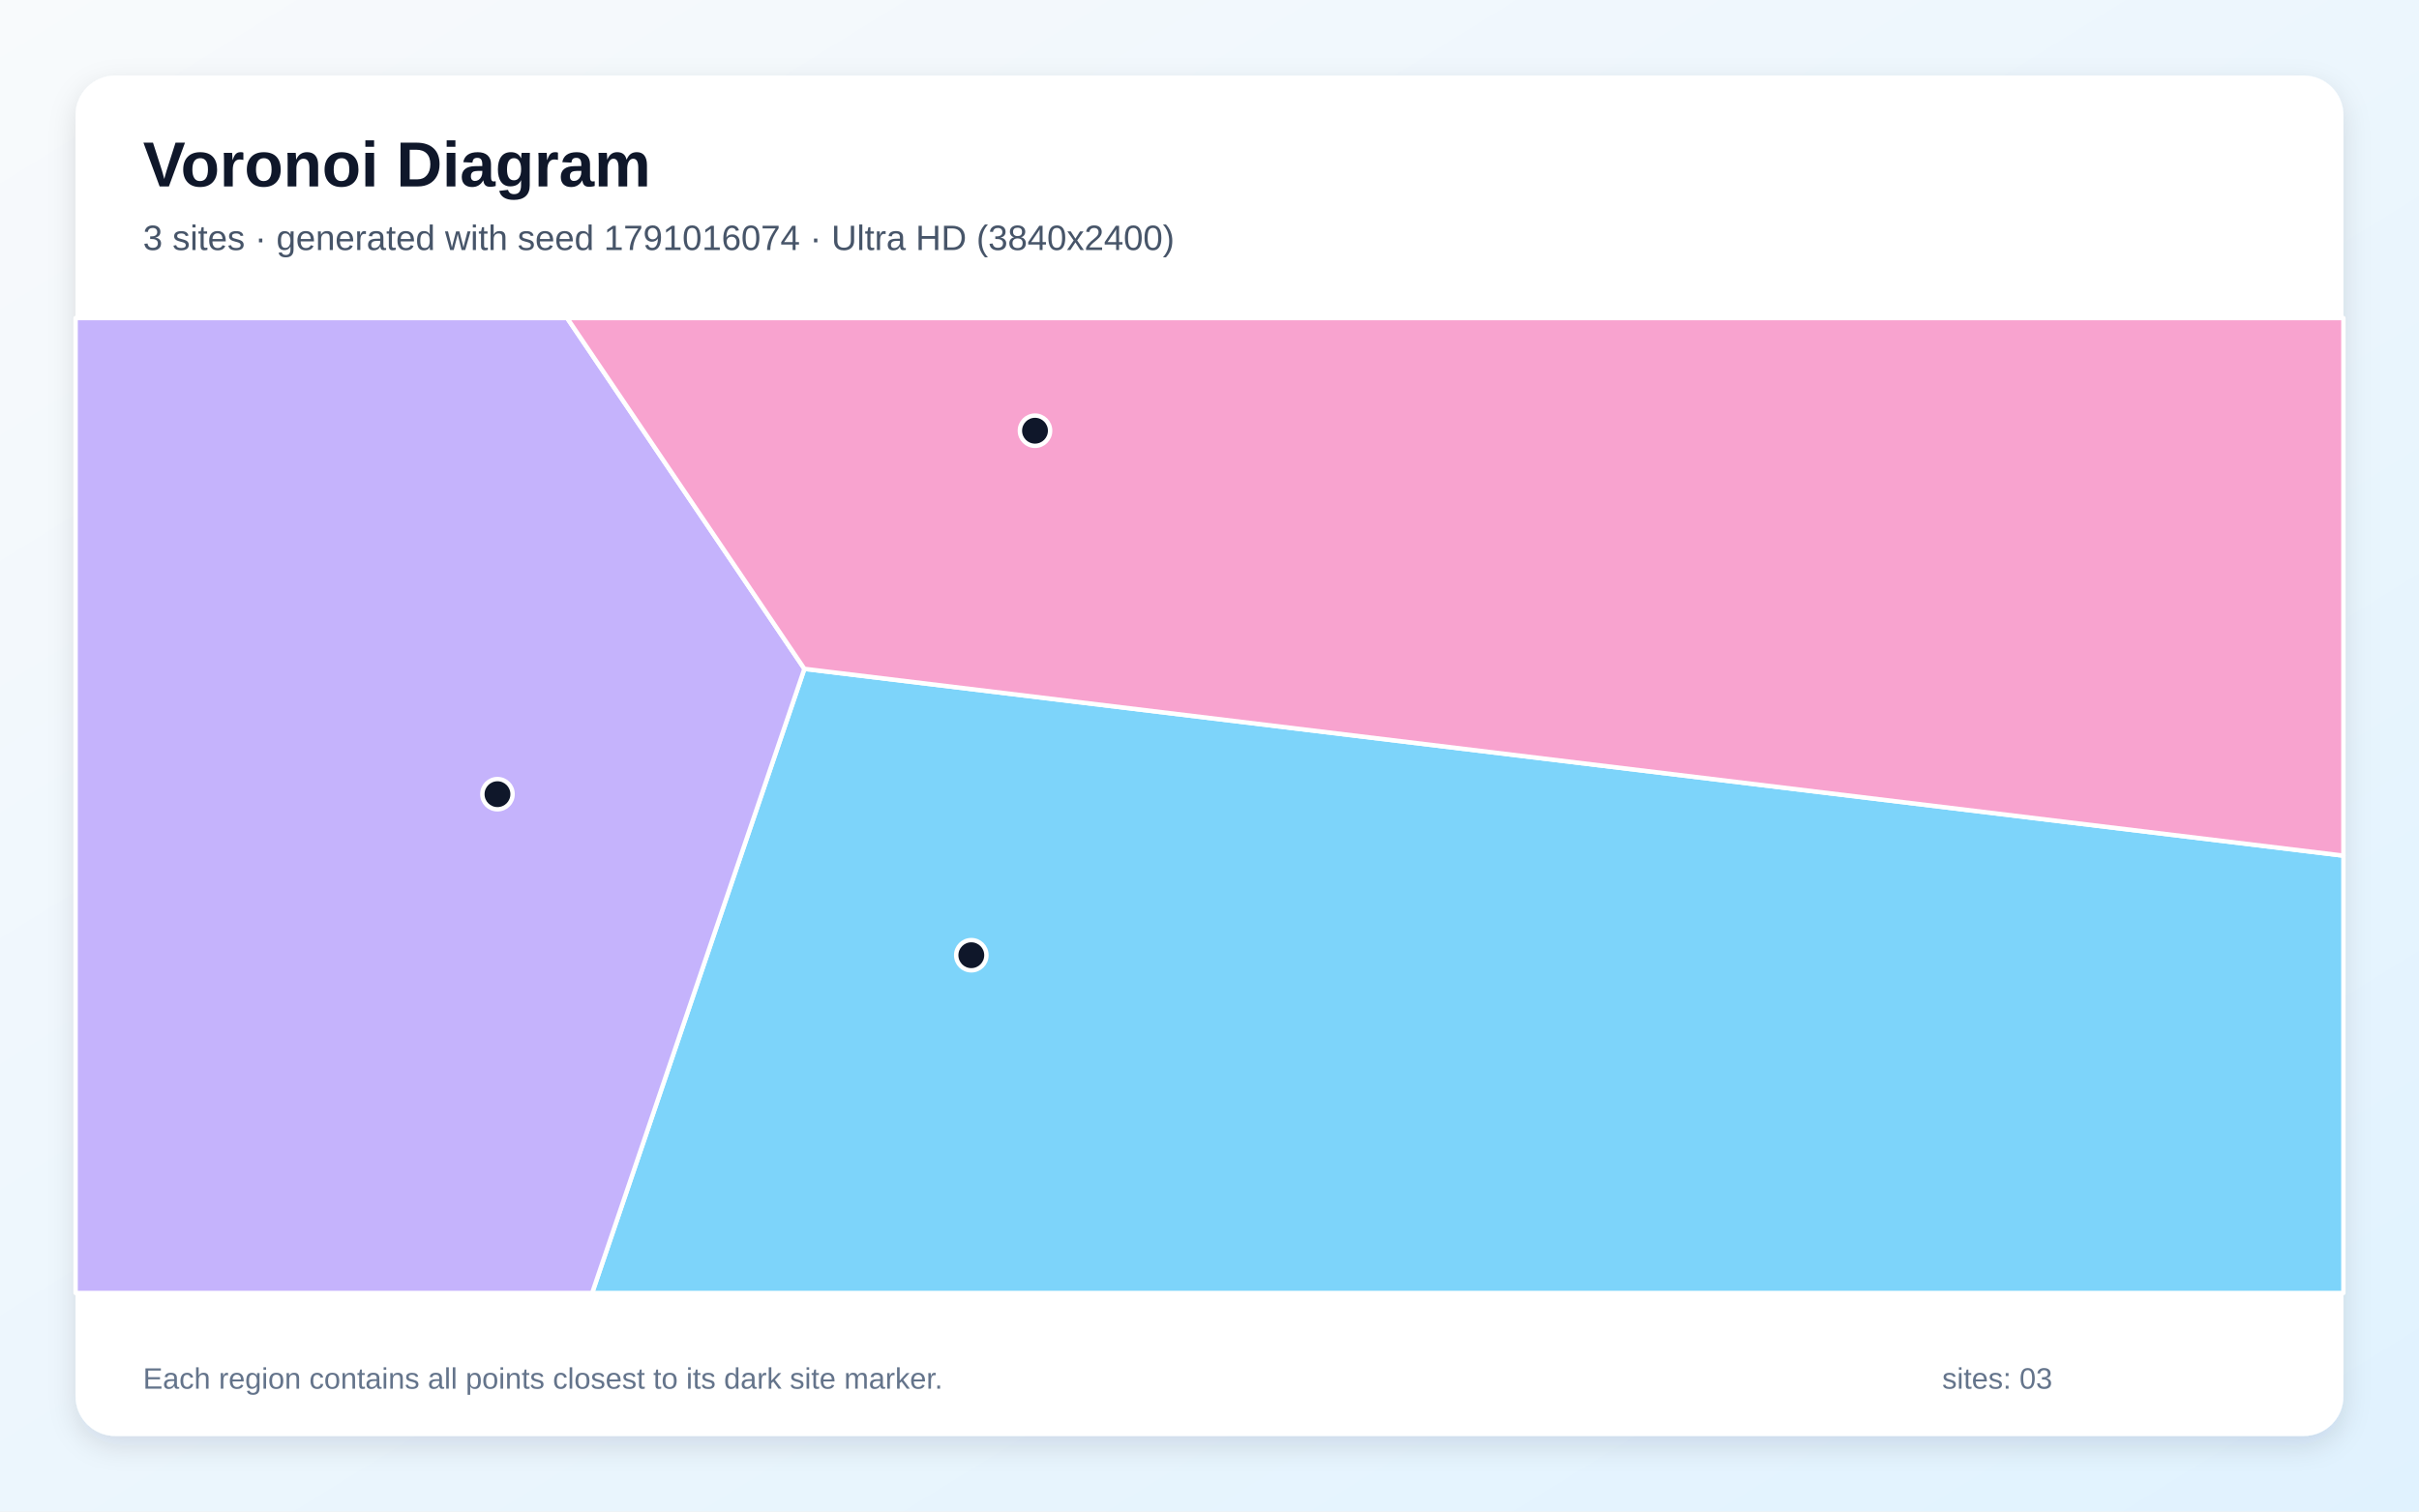
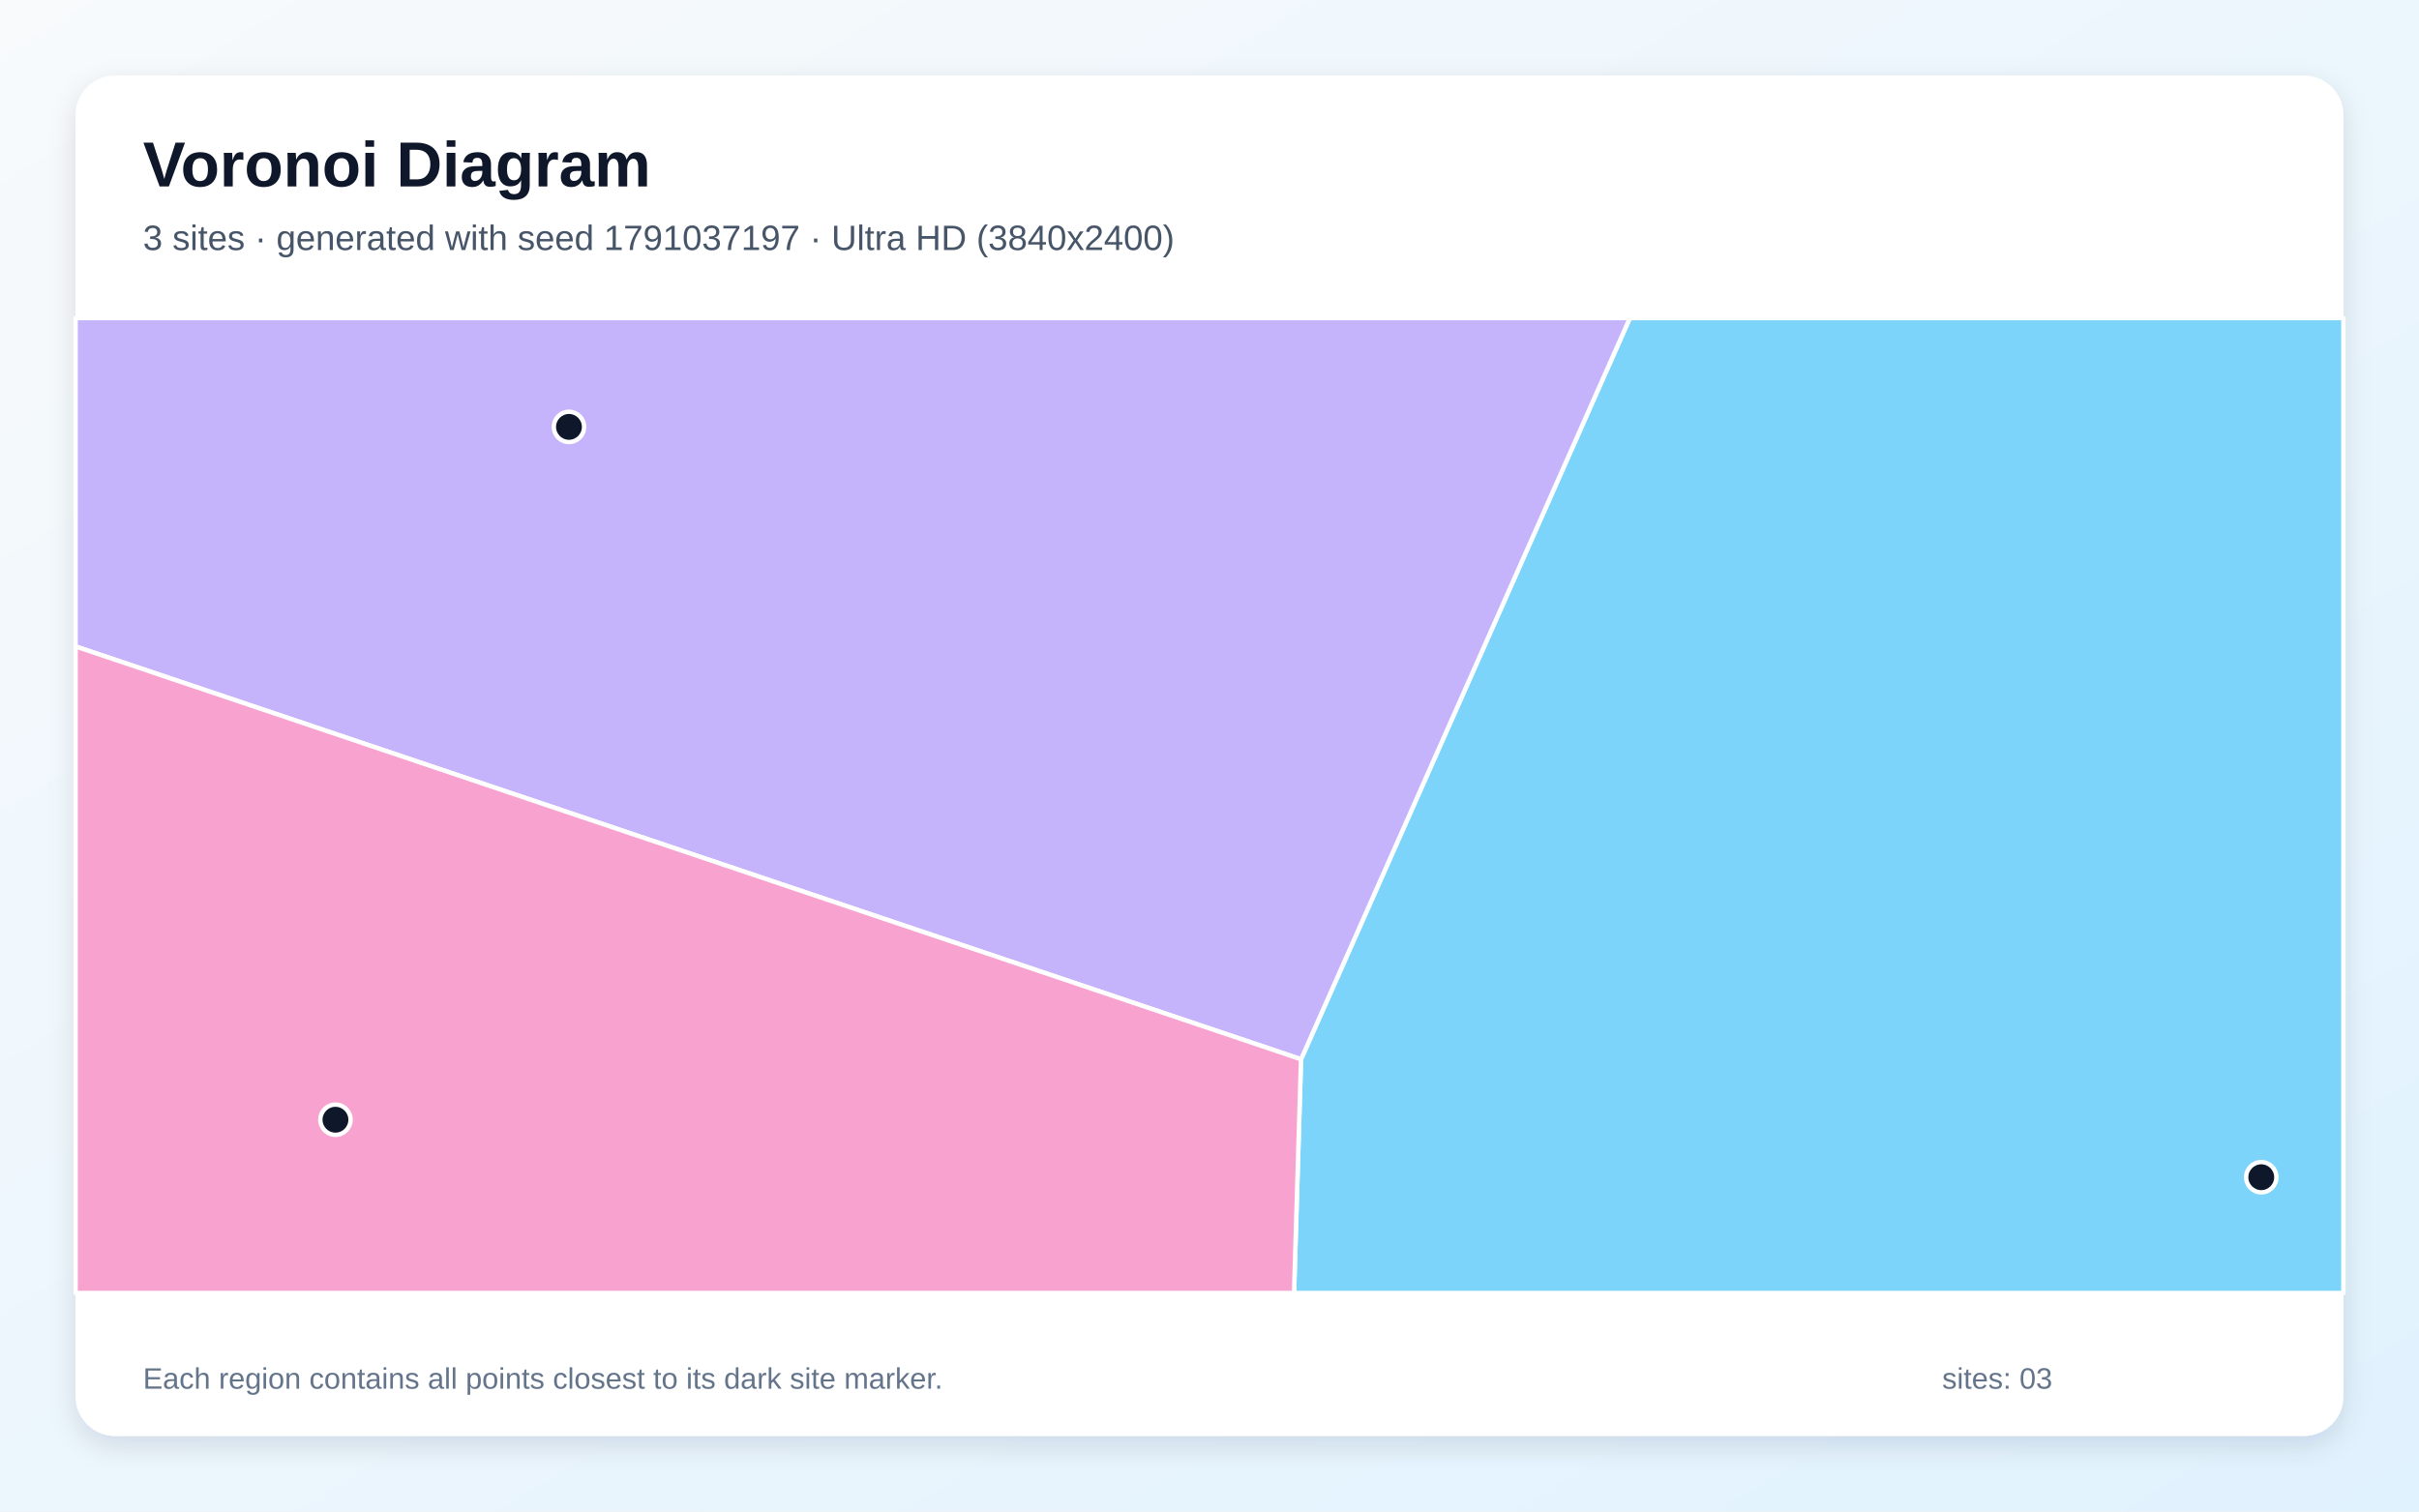
<svg xmlns="http://www.w3.org/2000/svg" width="3840" height="2400" viewBox="0 0 3840 2400" role="img" aria-labelledby="title description">
  <defs>
    <linearGradient id="background" x1="0" y1="0" x2="1" y2="1">
      <stop stop-color="#F8FAFC" />
      <stop offset="1" stop-color="#E0F2FE" />
    </linearGradient>
    <filter id="shadow" x="-5%" y="-5%" width="110%" height="110%">
      <feDropShadow dx="0" dy="15" stdDeviation="22" flood-color="#0F172A" flood-opacity=".12" />
    </filter>
  </defs>
  <rect width="3840" height="2400" fill="url(#background)" />
  <rect x="120" y="120" width="3600" height="2160" rx="63" fill="#FFFFFF" filter="url(#shadow)" />
  <g font-family="Arial, sans-serif">
    <text x="227" y="296" font-size="101" font-weight="700" fill="#0F172A">Voronoi Diagram</text>
-     <text x="227" y="397" font-size="56" fill="#475569">3 sites · generated with seed 1791016074 · Ultra HD (3840x2400)</text>
+     <text x="227" y="397" font-size="56" fill="#475569">3 sites · generated with seed 1791037197 · Ultra HD (3840x2400)</text>
  </g>
  <g stroke="#FFFFFF" stroke-width="7" stroke-linejoin="round">
-     <polygon points="1276.9,1062.0 3720.0,1358.6 3720.0,2053.0 940.0,2053.0" fill="#38BDF8" fill-opacity="0.65" />
-     <polygon points="120.0,505.0 900.3,505.0 1276.9,1062.0 940.0,2053.0 120.0,2053.0" fill="#A78BFA" fill-opacity="0.65" />
-     <polygon points="1276.9,1062.0 900.3,505.0 3720.0,505.0 3720.0,1358.6" fill="#F472B6" fill-opacity="0.65" />
+     <polygon points="2065.3,1681.9 2587.3,505.0 3720.0,505.0 3720.0,2053.0 2054.2,2053.0" fill="#38BDF8" fill-opacity="0.65" />
+     <polygon points="120.0,1026.4 120.0,505.0 2587.3,505.0 2065.3,1681.9" fill="#A78BFA" fill-opacity="0.65" />
+     <polygon points="120.0,1026.4 2065.3,1681.9 2054.2,2053.0 120.0,2053.0" fill="#F472B6" fill-opacity="0.65" />
  </g>
  <g>
-     <circle cx="1541.9" cy="1516.7" r="24" fill="#0F172A" stroke="#FFFFFF" stroke-width="7" />
-     <circle cx="789.7" cy="1261.0" r="24" fill="#0F172A" stroke="#FFFFFF" stroke-width="7" />
-     <circle cx="1643.0" cy="683.9" r="24" fill="#0F172A" stroke="#FFFFFF" stroke-width="7" />
+     <circle cx="3589.6" cy="1869.2" r="24" fill="#0F172A" stroke="#FFFFFF" stroke-width="7" />
+     <circle cx="903.2" cy="677.8" r="24" fill="#0F172A" stroke="#FFFFFF" stroke-width="7" />
+     <circle cx="532.5" cy="1777.9" r="24" fill="#0F172A" stroke="#FFFFFF" stroke-width="7" />
  </g>
  <g font-family="Arial, sans-serif" font-size="47" fill="#64748B">
    <text x="227" y="2205">Each region contains all points closest to its dark site marker.</text>
    <text x="3083" y="2205">sites: 03</text>
  </g>
</svg>
